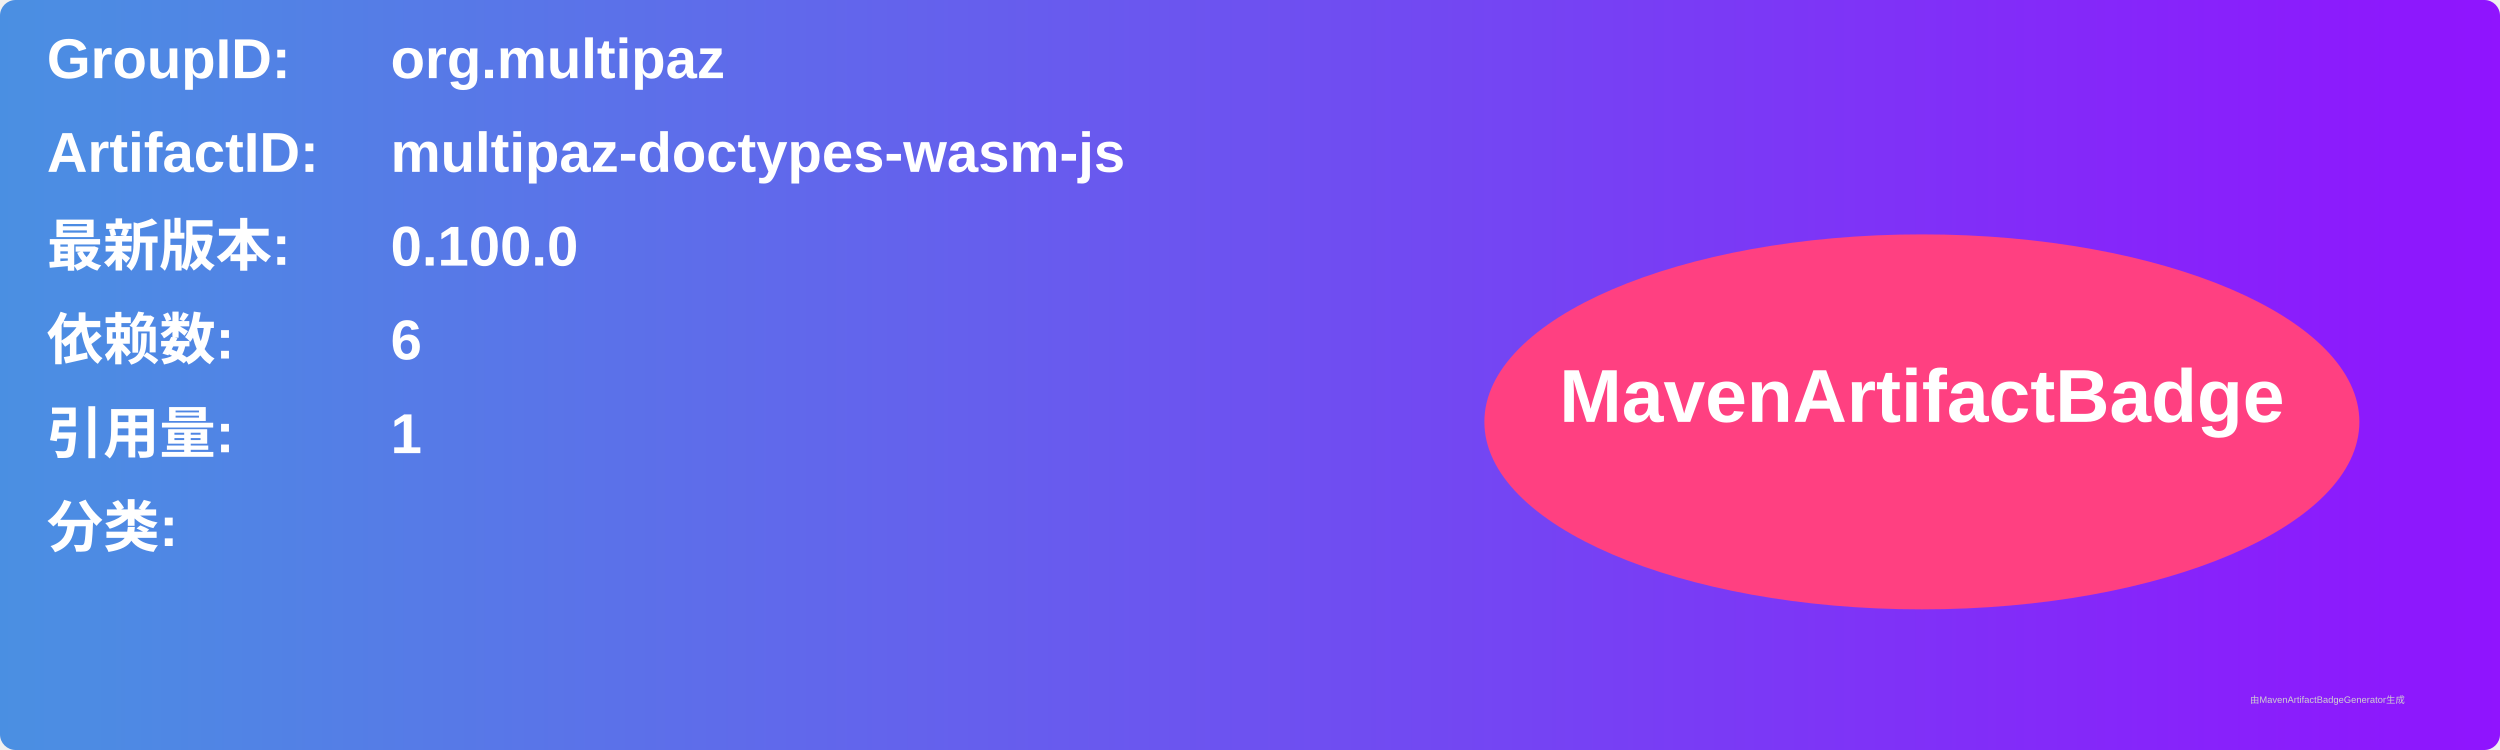
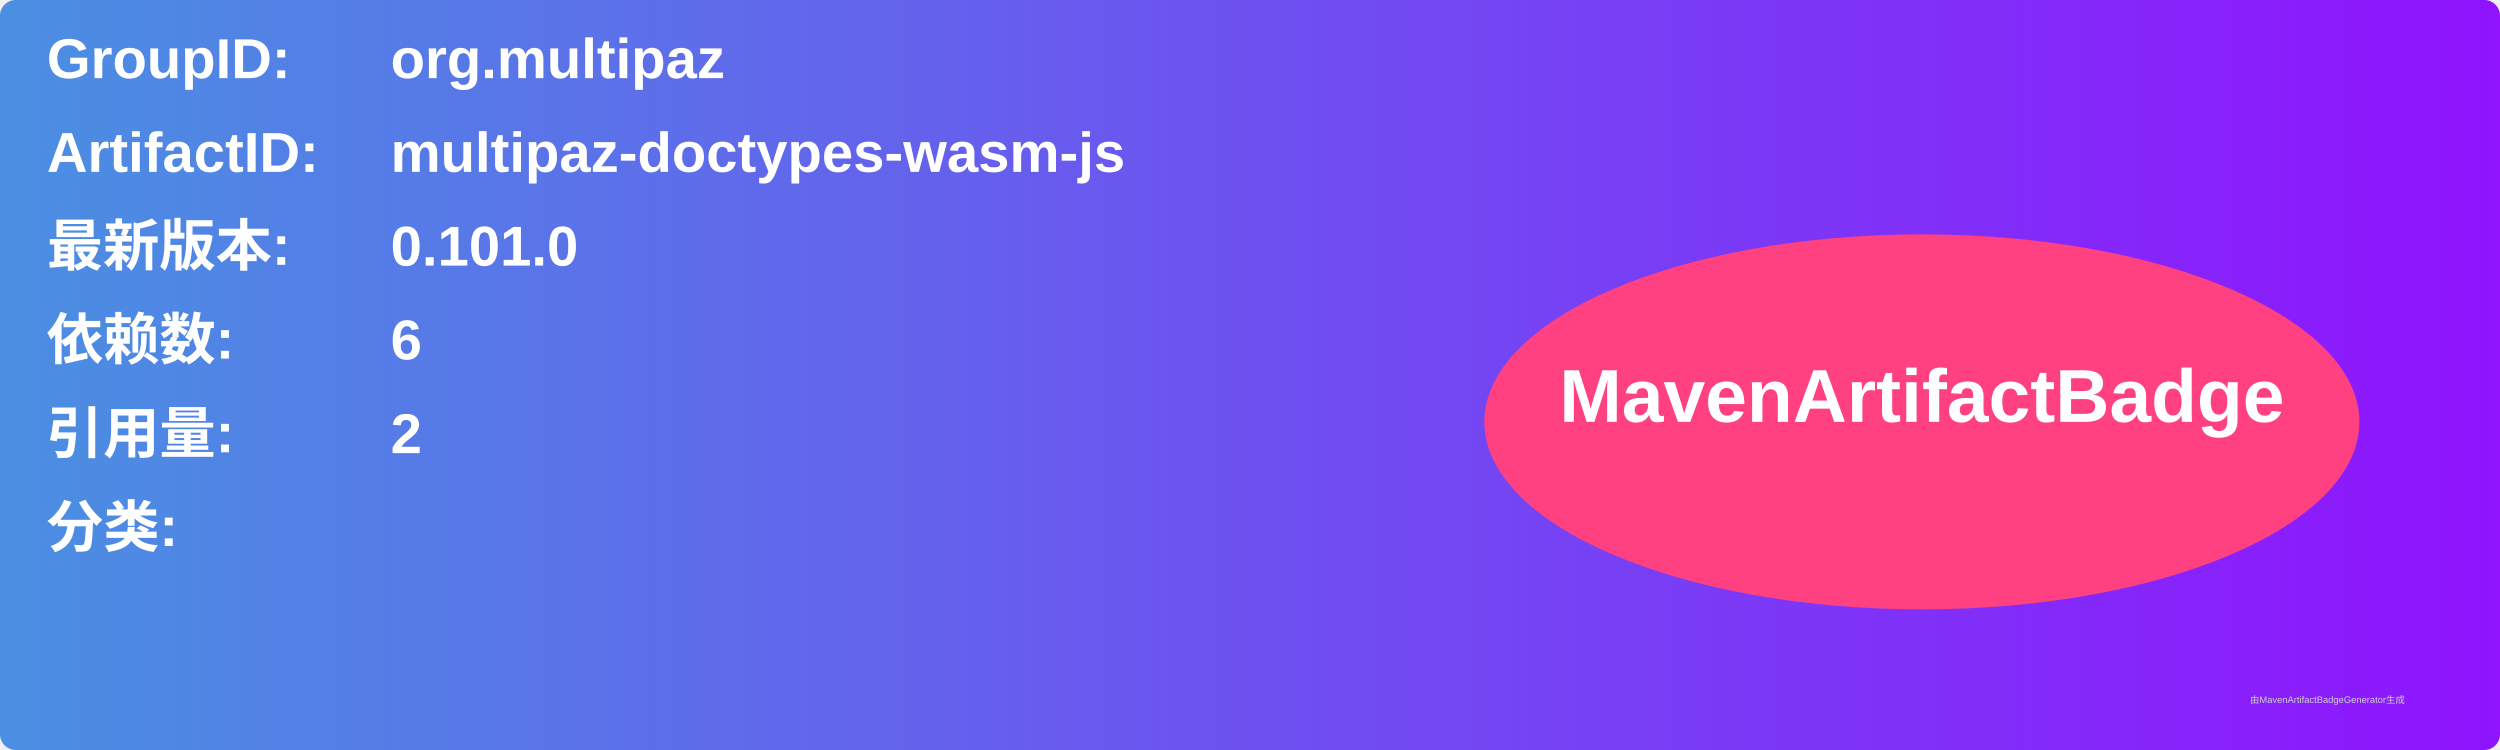
<svg xmlns="http://www.w3.org/2000/svg" width="800" height="240" viewBox="0 0 800 240">
  <linearGradient id="grad" x1="0%" y1="0%" x2="100%" y2="0%">
    <stop offset="0%" stop-color="#4a90e2" />
    <stop offset="100%" stop-color="#9013fe" />
  </linearGradient>
  <rect width="100%" height="100%" rx="5" ry="5" fill="url(#grad)" />
  <g transform="translate(15, 15)">
    <text x="0" y="10" font-family="Arial" font-size="18" fill="white" font-weight="bold" width="260">GroupID:</text>
    <text x="110" y="10" font-family="Arial" font-size="18" fill="white" font-weight="bold" width="460">org.multipaz</text>
    <text x="0" y="40" font-family="Arial" font-size="18" fill="white" font-weight="bold" width="260">ArtifactID:</text>
    <text x="110" y="40" font-family="Arial" font-size="18" fill="white" font-weight="bold" width="460">multipaz-doctypes-wasm-js</text>
    <text x="0" y="70" font-family="Arial" font-size="18" fill="white" font-weight="bold">最新版本:</text>
    <text x="110" y="70" font-family="Arial" font-size="18" fill="white" font-weight="bold">
-       <tspan font-weight="bold">0.100.0</tspan>
+       <tspan font-weight="bold">0.101.0</tspan>
    </text>
    <text x="0" y="100" font-family="Arial" font-size="18" fill="white" font-weight="bold">依赖数: </text>
    <text x="110" y="100" font-family="Arial" font-size="18" fill="white">
      <tspan font-weight="bold">6</tspan>
    </text>
    <text x="0" y="130" font-family="Arial" font-size="18" fill="white" font-weight="bold">引用量: </text>
    <text x="110" y="130" font-family="Arial" font-size="18" fill="white">
-       <tspan font-weight="bold">1</tspan>
+       <tspan font-weight="bold">2</tspan>
    </text>
    <text x="0" y="160" font-family="Arial" font-size="18" fill="white" font-weight="bold">分类:</text>
    <text x="10" y="190" font-family="Arial" font-size="10" fill="white">
      <tspan font-weight="bold" />
    </text>
    <ellipse cx="600" cy="120" rx="140" ry="60" fill="#ff4081" />
    <text x="600" y="120" text-anchor="middle" font-family="Arial" font-size="24" fill="white" font-weight="bold">MavenArtifactBadge</text>
  </g>
  <text x="720" y="225" font-family="Arial" font-size="3" fill="#d0d0d0">由MavenArtifactBadgeGenerator生成</text>
</svg>
